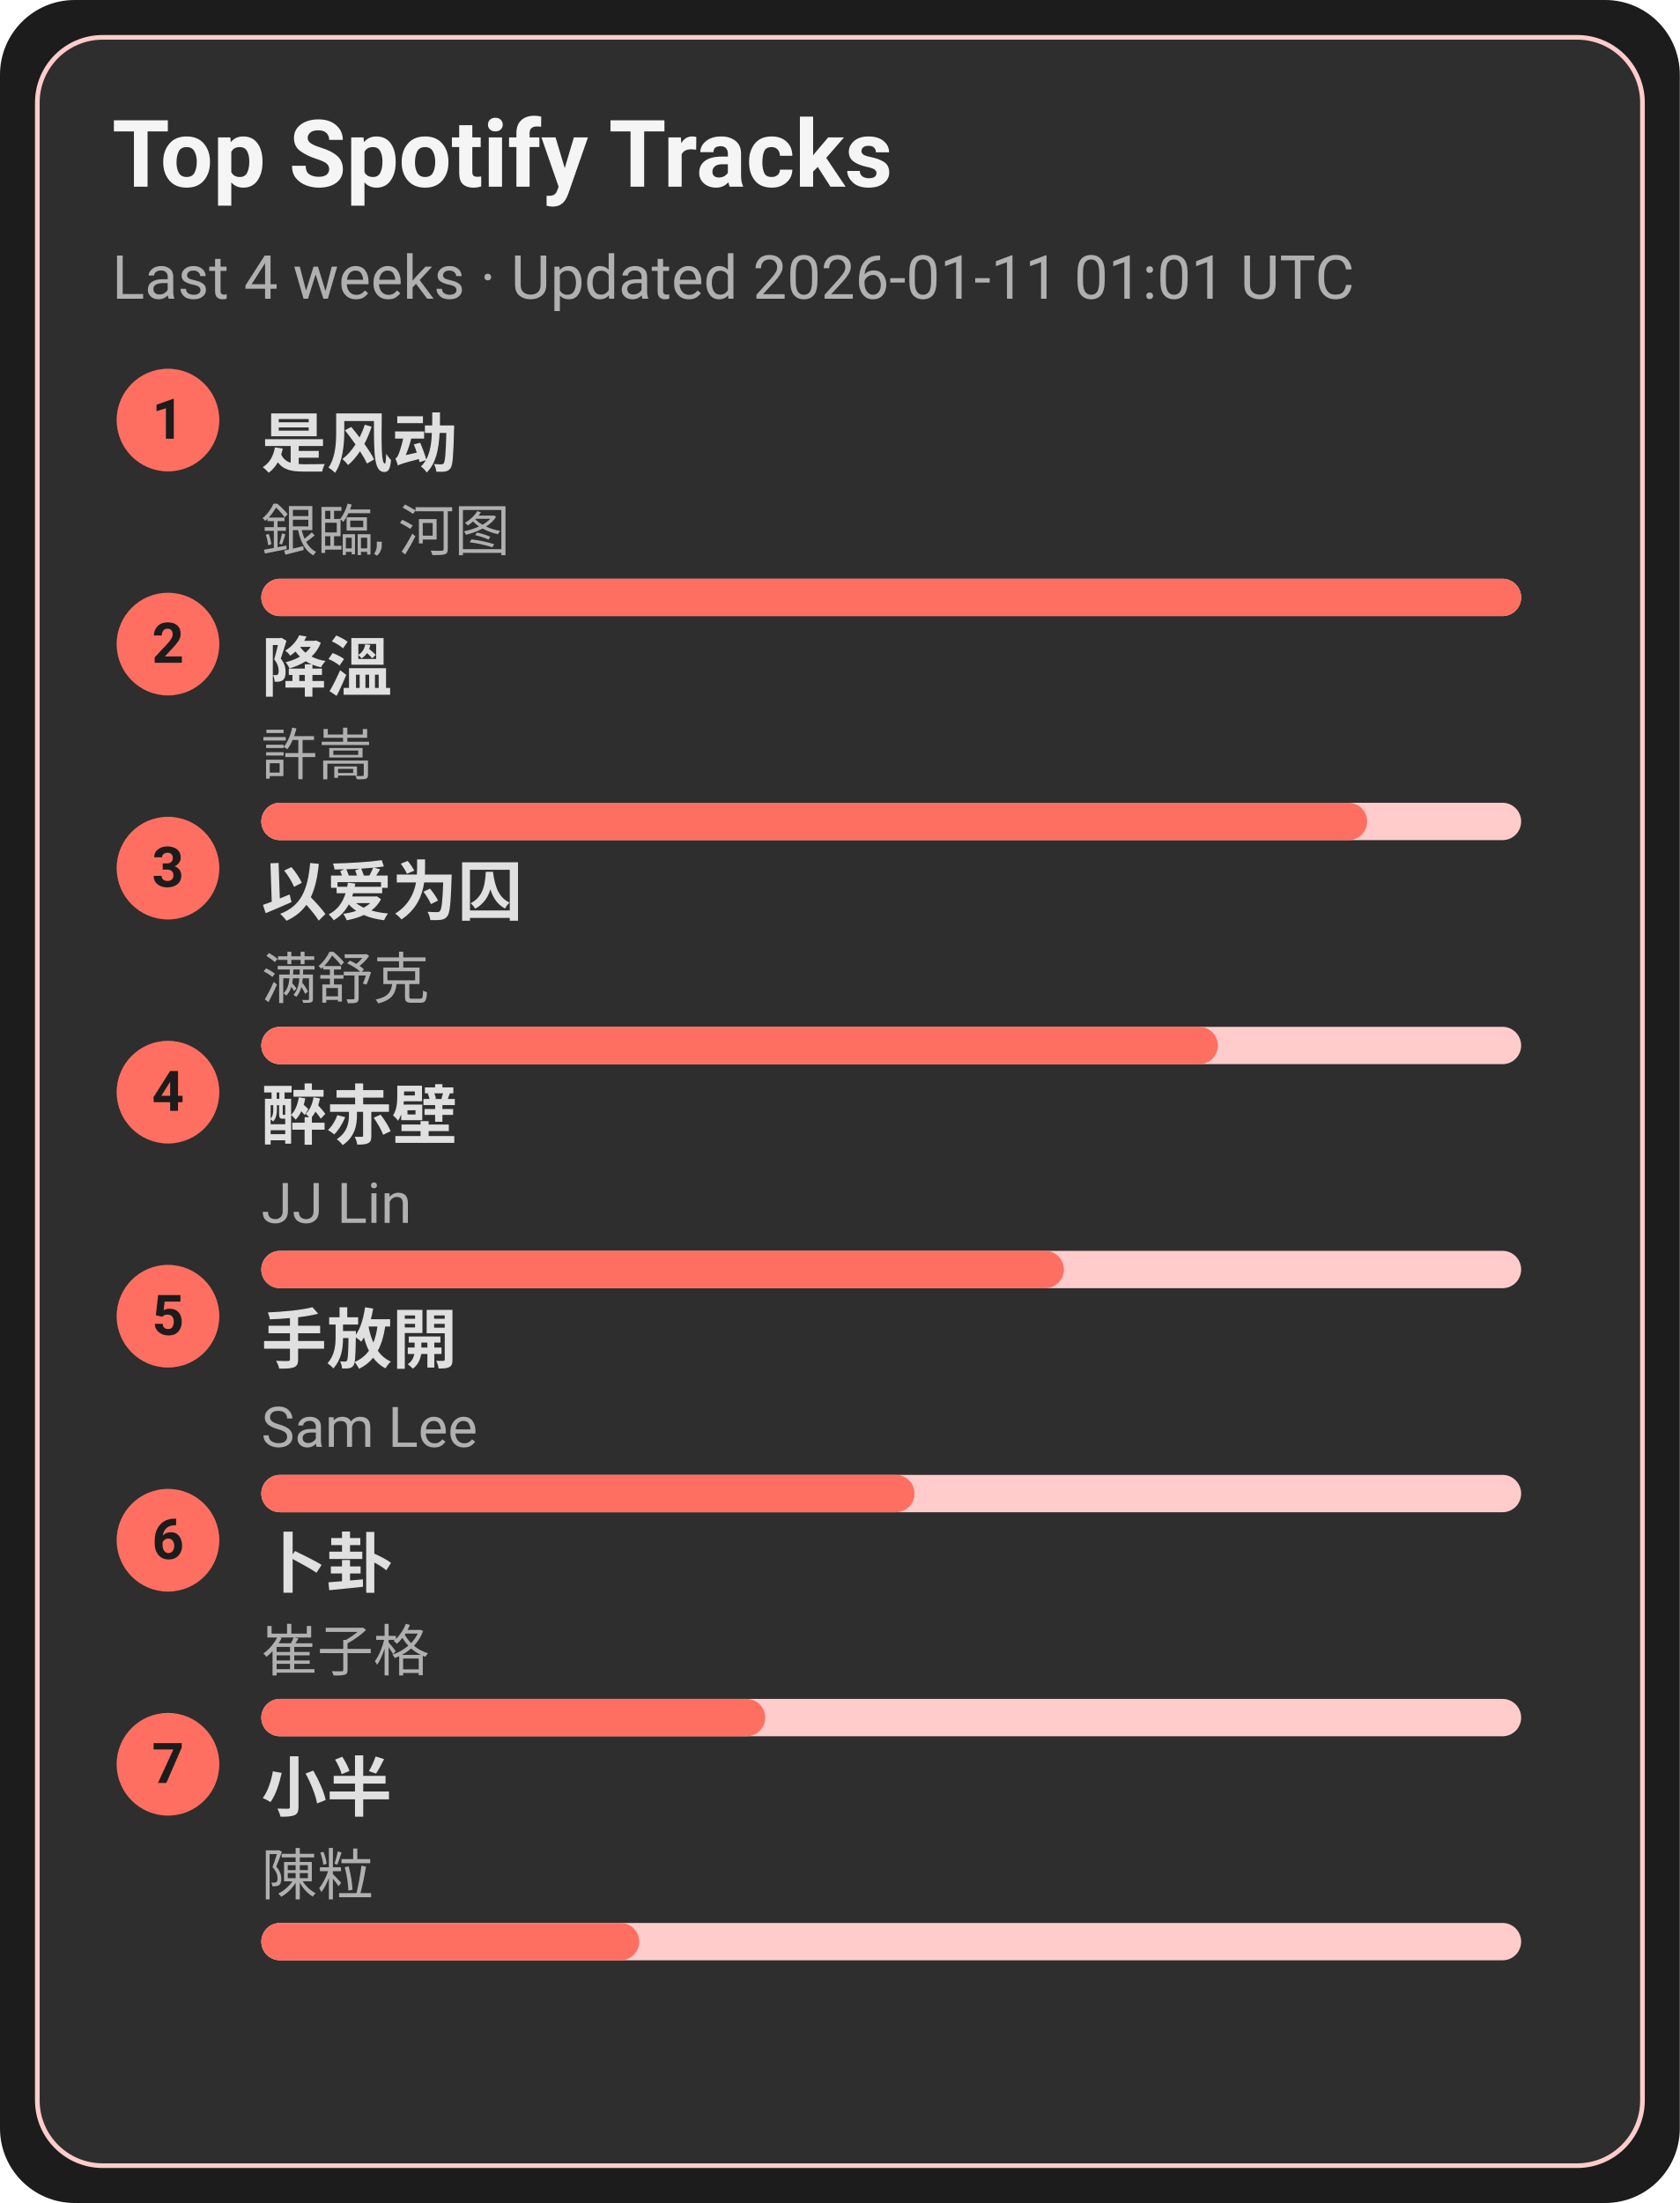
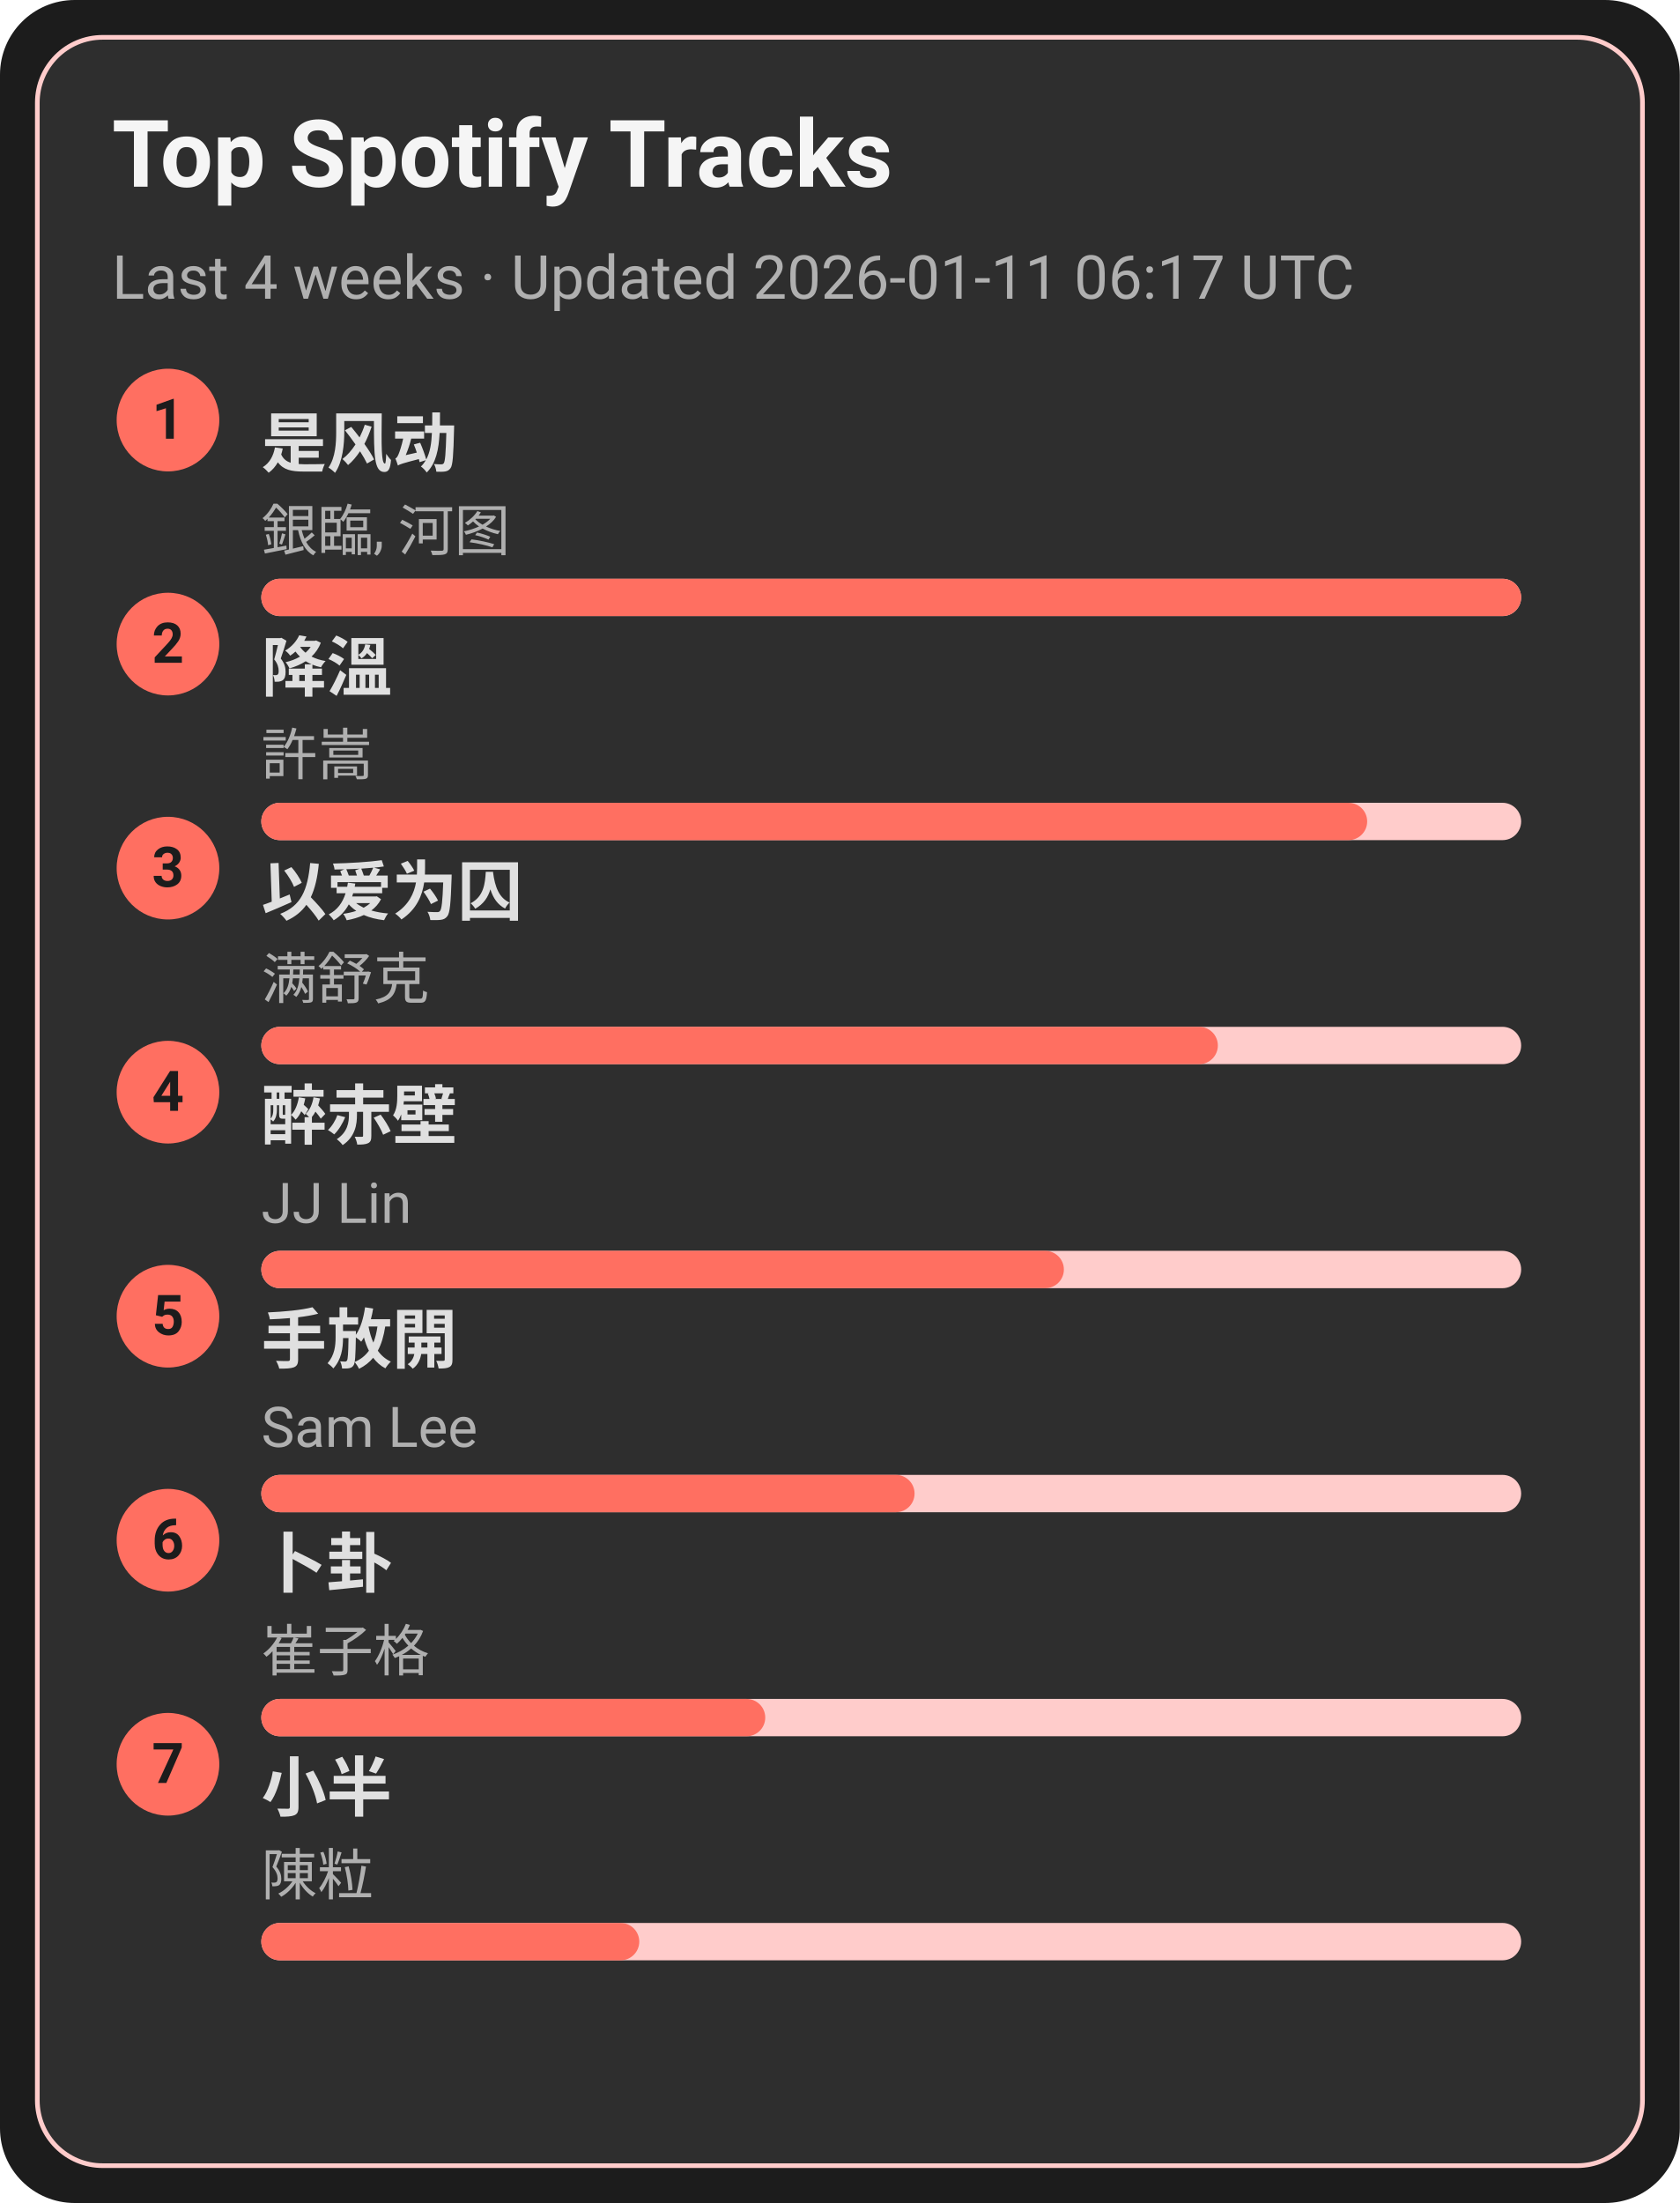
<svg xmlns="http://www.w3.org/2000/svg" width="360" height="472" viewBox="0 0 360 472">
  <style>text{font-family:-apple-system,BlinkMacSystemFont,Segoe UI,Roboto,Ubuntu,Helvetica Neue,Arial,Noto Sans,sans-serif}</style>
  <rect width="360" height="472" rx="16" fill="#1c1c1c" />
  <rect x="8" y="8" width="344" height="456" rx="14" fill="#2e2e2e" stroke="#ffcccb" />
  <text x="24" y="40" font-size="20" fill="#f5f5f5" font-weight="600">Top Spotify Tracks</text>
-   <text x="24" y="64" font-size="13" fill="#b0b0b0">Last 4 weeks · Updated 2026-01-11 01:01 UTC</text>
+   <text x="24" y="64" font-size="13" fill="#b0b0b0">Last 4 weeks · Updated 2026-01-11 06:17 UTC</text>
  <circle cx="36" cy="90" r="11" fill="#ff6f61" />
  <text x="36" y="94" text-anchor="middle" font-size="12" fill="#1c1c1c" font-weight="700">1</text>
  <a href="https://open.spotify.com/track/3lePQ8c4jq7bTePsXEmslh" target="_blank" rel="noopener noreferrer">
    <text x="56" y="100" font-size="14" fill="#e0e0e0" font-weight="600">是风动</text>
  </a>
  <text x="56" y="118" font-size="12" fill="#b0b0b0">銀臨, 河图</text>
  <rect x="56" y="124" width="270" height="8" rx="4" fill="#ffcccb" />
  <rect x="56" y="124" width="270" height="8" rx="4" fill="#ff6f61" />
  <circle cx="36" cy="138" r="11" fill="#ff6f61" />
  <text x="36" y="142" text-anchor="middle" font-size="12" fill="#1c1c1c" font-weight="700">2</text>
  <a href="https://open.spotify.com/track/2q9uhrOfyOnBa3oWR1PfYT" target="_blank" rel="noopener noreferrer">
    <text x="56" y="148" font-size="14" fill="#e0e0e0" font-weight="600">降溫</text>
  </a>
  <text x="56" y="166" font-size="12" fill="#b0b0b0">許嵩</text>
  <rect x="56" y="172" width="270" height="8" rx="4" fill="#ffcccb" />
  <rect x="56" y="172" width="237" height="8" rx="4" fill="#ff6f61" />
  <circle cx="36" cy="186" r="11" fill="#ff6f61" />
  <text x="36" y="190" text-anchor="middle" font-size="12" fill="#1c1c1c" font-weight="700">3</text>
  <a href="https://open.spotify.com/track/0RW2LEfGQK5BaIho6sSLqf" target="_blank" rel="noopener noreferrer">
    <text x="56" y="196" font-size="14" fill="#e0e0e0" font-weight="600">以爱为囚</text>
  </a>
  <text x="56" y="214" font-size="12" fill="#b0b0b0">满舒克</text>
  <rect x="56" y="220" width="270" height="8" rx="4" fill="#ffcccb" />
  <rect x="56" y="220" width="205" height="8" rx="4" fill="#ff6f61" />
  <circle cx="36" cy="234" r="11" fill="#ff6f61" />
  <text x="36" y="238" text-anchor="middle" font-size="12" fill="#1c1c1c" font-weight="700">4</text>
  <a href="https://open.spotify.com/track/69lAYqbyHL1A0gctdLd9WV" target="_blank" rel="noopener noreferrer">
    <text x="56" y="244" font-size="14" fill="#e0e0e0" font-weight="600">醉赤壁</text>
  </a>
  <text x="56" y="262" font-size="12" fill="#b0b0b0">JJ Lin</text>
  <rect x="56" y="268" width="270" height="8" rx="4" fill="#ffcccb" />
  <rect x="56" y="268" width="172" height="8" rx="4" fill="#ff6f61" />
  <circle cx="36" cy="282" r="11" fill="#ff6f61" />
  <text x="36" y="286" text-anchor="middle" font-size="12" fill="#1c1c1c" font-weight="700">5</text>
  <a href="https://open.spotify.com/track/2Dd9EXYXI2NNrLG61OtWQv" target="_blank" rel="noopener noreferrer">
    <text x="56" y="292" font-size="14" fill="#e0e0e0" font-weight="600">手放開</text>
  </a>
  <text x="56" y="310" font-size="12" fill="#b0b0b0">Sam Lee</text>
  <rect x="56" y="316" width="270" height="8" rx="4" fill="#ffcccb" />
  <rect x="56" y="316" width="140" height="8" rx="4" fill="#ff6f61" />
  <circle cx="36" cy="330" r="11" fill="#ff6f61" />
  <text x="36" y="334" text-anchor="middle" font-size="12" fill="#1c1c1c" font-weight="700">6</text>
  <a href="https://open.spotify.com/track/4ToeYifpQaikbYa7krOD6s" target="_blank" rel="noopener noreferrer">
    <text x="56" y="340" font-size="14" fill="#e0e0e0" font-weight="600">卜卦</text>
  </a>
  <text x="56" y="358" font-size="12" fill="#b0b0b0">崔子格</text>
  <rect x="56" y="364" width="270" height="8" rx="4" fill="#ffcccb" />
  <rect x="56" y="364" width="108" height="8" rx="4" fill="#ff6f61" />
  <circle cx="36" cy="378" r="11" fill="#ff6f61" />
  <text x="36" y="382" text-anchor="middle" font-size="12" fill="#1c1c1c" font-weight="700">7</text>
  <a href="https://open.spotify.com/track/3QxWTqyIT4O9bokIZlNDpo" target="_blank" rel="noopener noreferrer">
    <text x="56" y="388" font-size="14" fill="#e0e0e0" font-weight="600">小半</text>
  </a>
  <text x="56" y="406" font-size="12" fill="#b0b0b0">陳粒</text>
  <rect x="56" y="412" width="270" height="8" rx="4" fill="#ffcccb" />
  <rect x="56" y="412" width="81" height="8" rx="4" fill="#ff6f61" />
</svg>
